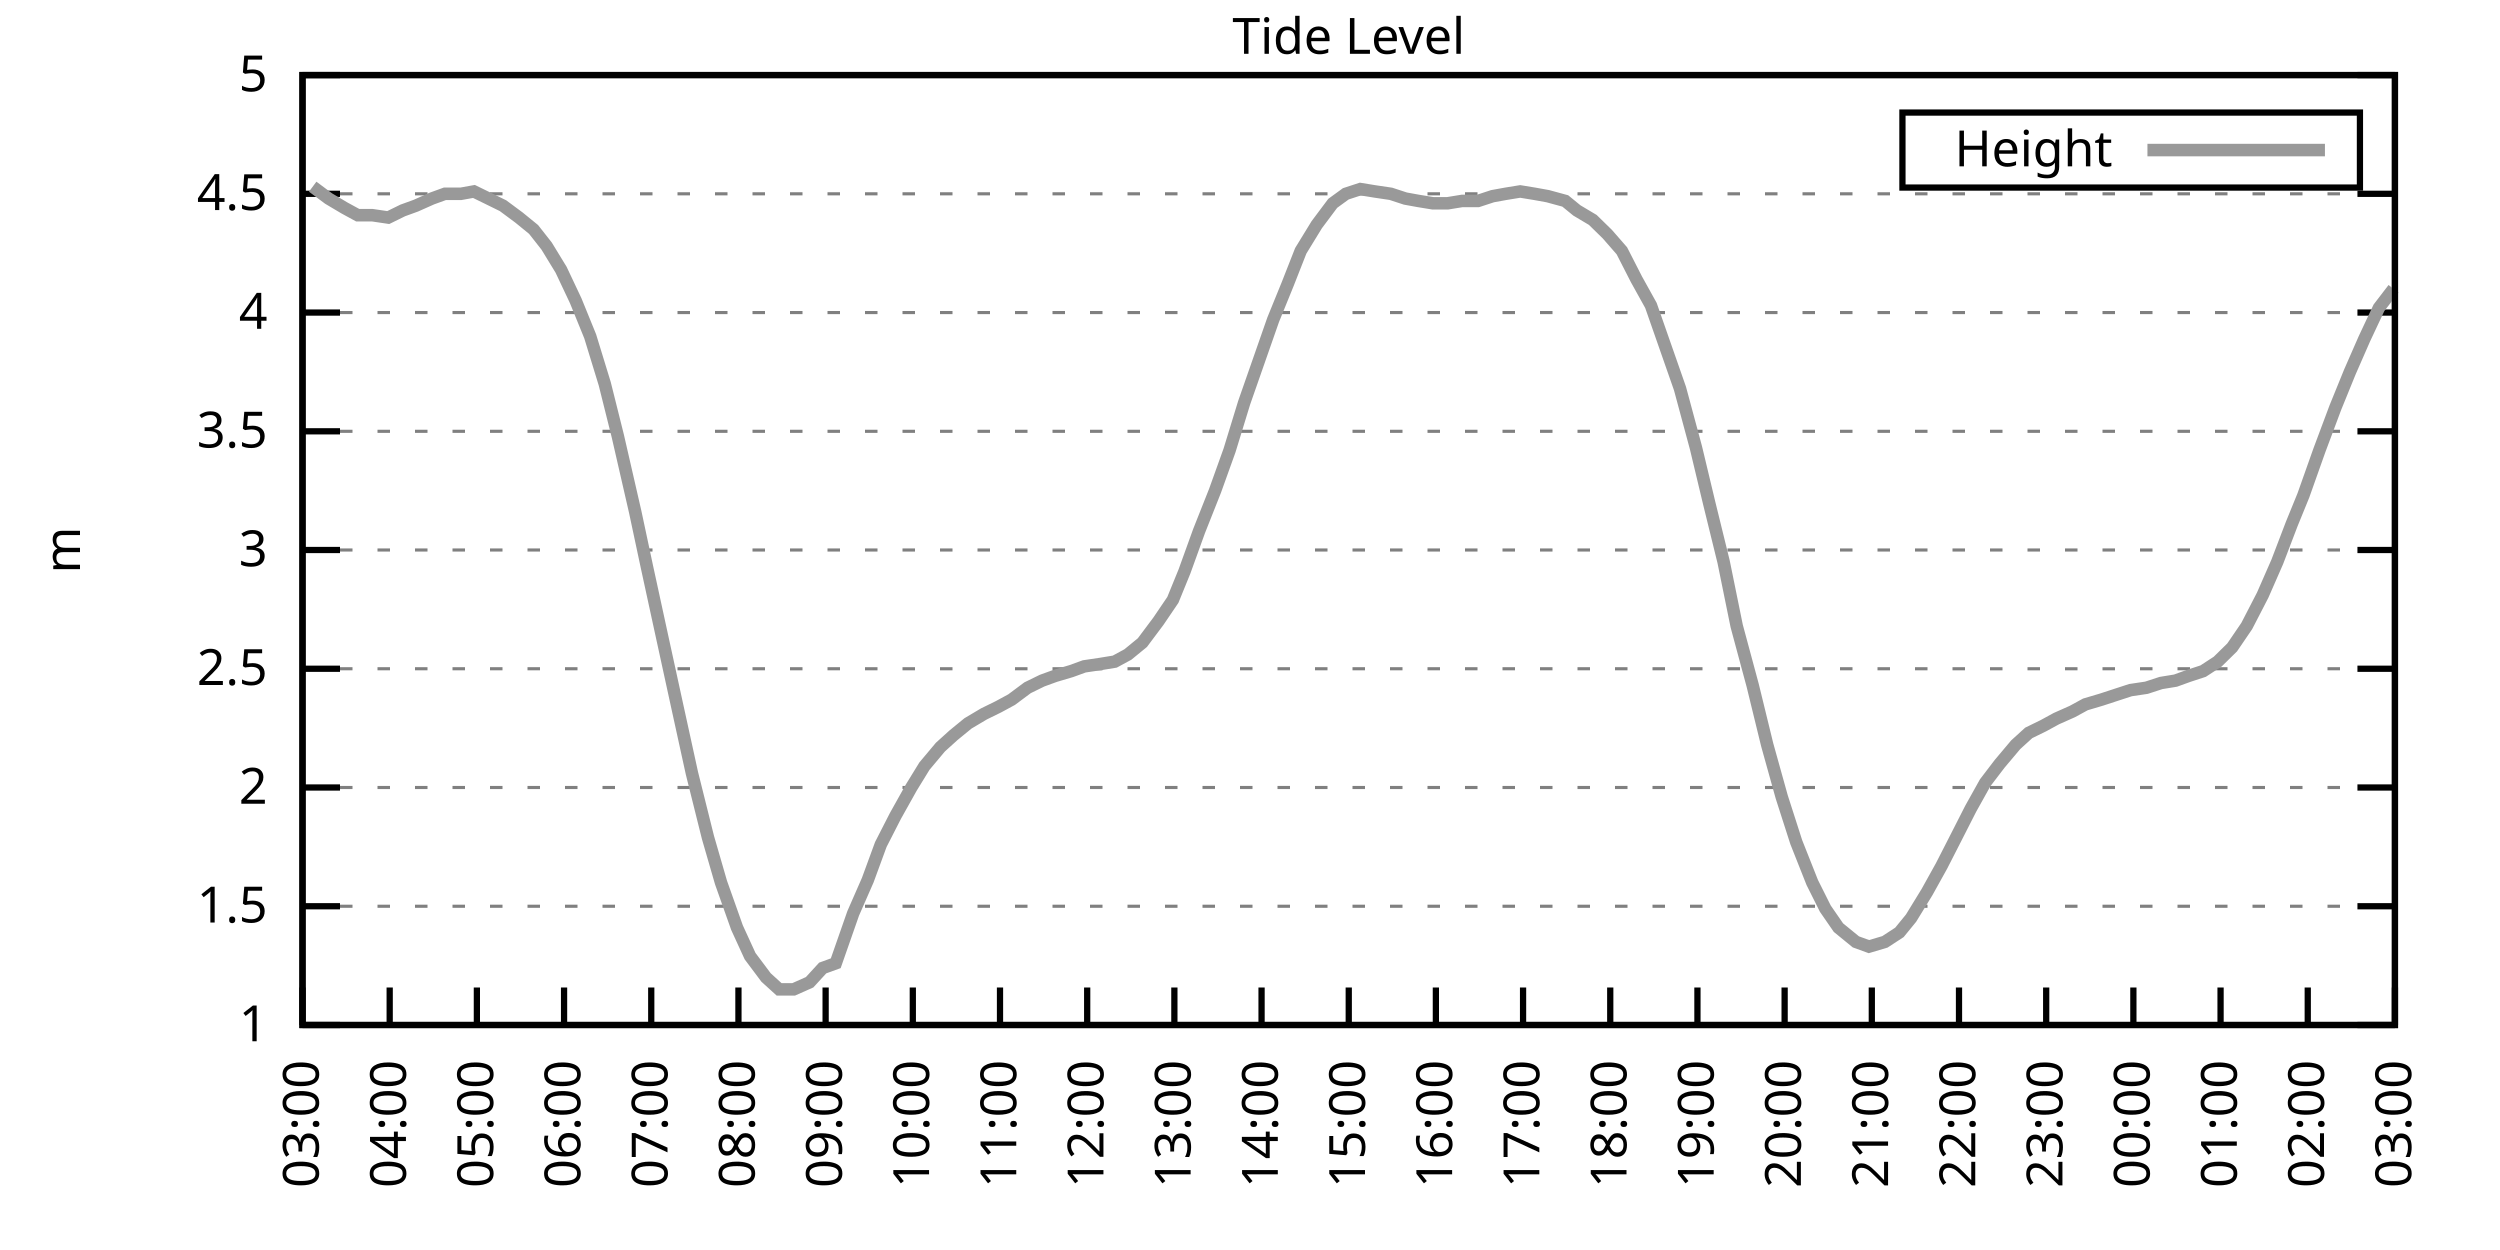
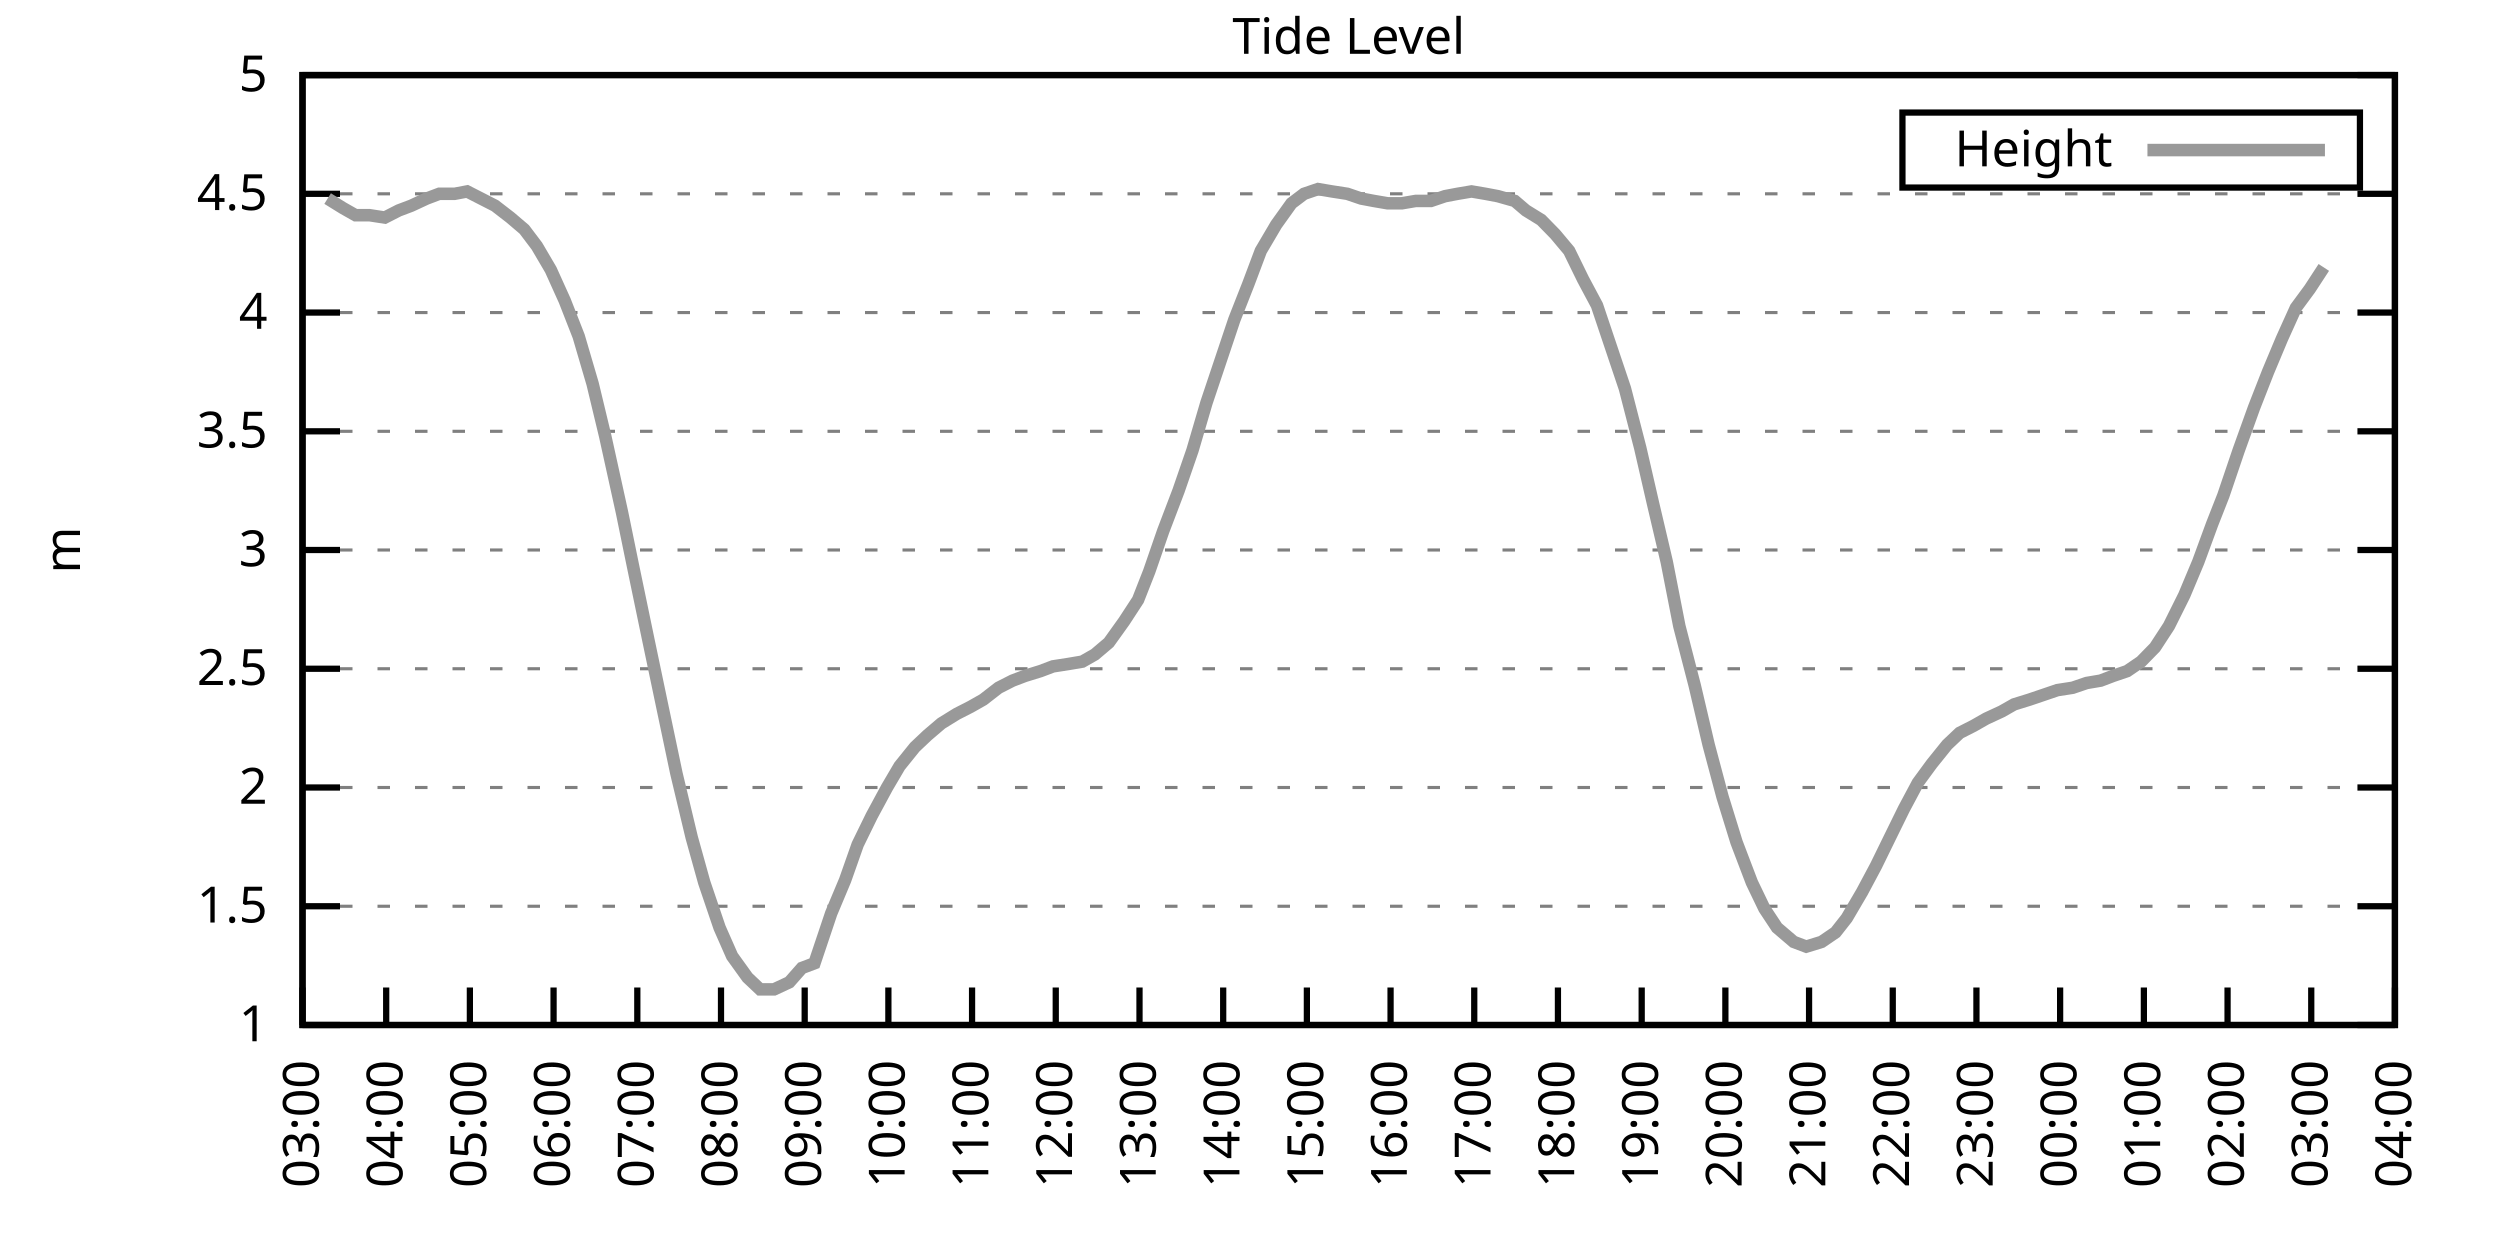
<svg xmlns="http://www.w3.org/2000/svg" xmlns:xlink="http://www.w3.org/1999/xlink" width="400" height="200" viewBox="0 0 400 200">
  <g id="gnuplot_canvas">
    <rect x="0" y="0" width="400" height="200" fill="none" />
    <defs>
      <circle id="gpDot" r="0.5" stroke-width="0.5" stroke="currentColor" />
      <path id="gpPt0" stroke-width="0.333" stroke="currentColor" d="M-1,0 h2 M0,-1 v2" />
      <path id="gpPt1" stroke-width="0.333" stroke="currentColor" d="M-1,-1 L1,1 M1,-1 L-1,1" />
      <path id="gpPt2" stroke-width="0.333" stroke="currentColor" d="M-1,0 L1,0 M0,-1 L0,1 M-1,-1 L1,1 M-1,1 L1,-1" />
      <rect id="gpPt3" stroke-width="0.333" stroke="currentColor" x="-1" y="-1" width="2" height="2" />
      <rect id="gpPt4" stroke-width="0.333" stroke="currentColor" fill="currentColor" x="-1" y="-1" width="2" height="2" />
      <circle id="gpPt5" stroke-width="0.333" stroke="currentColor" cx="0" cy="0" r="1" />
      <use xlink:href="#gpPt5" id="gpPt6" fill="currentColor" stroke="none" />
      <path id="gpPt7" stroke-width="0.333" stroke="currentColor" d="M0,-1.33 L-1.33,0.67 L1.33,0.67 z" />
      <use xlink:href="#gpPt7" id="gpPt8" fill="currentColor" stroke="none" />
      <use xlink:href="#gpPt7" id="gpPt9" stroke="currentColor" transform="rotate(180)" />
      <use xlink:href="#gpPt9" id="gpPt10" fill="currentColor" stroke="none" />
      <use xlink:href="#gpPt3" id="gpPt11" stroke="currentColor" transform="rotate(45)" />
      <use xlink:href="#gpPt11" id="gpPt12" fill="currentColor" stroke="none" />
      <path id="gpPt13" stroke-width="0.333" stroke="currentColor" d="M0,1.330 L1.265,0.411 L0.782,-1.067 L-0.782,-1.076 L-1.265,0.411 z" />
      <use xlink:href="#gpPt13" id="gpPt14" fill="currentColor" stroke="none" />
      <filter id="textbox" filterUnits="objectBoundingBox" x="0" y="0" height="1" width="1">
        <feFlood flood-color="white" flood-opacity="1" result="bgnd" />
        <feComposite in="SourceGraphic" in2="bgnd" operator="atop" />
      </filter>
      <filter id="greybox" filterUnits="objectBoundingBox" x="0" y="0" height="1" width="1">
        <feFlood flood-color="lightgrey" flood-opacity="1" result="grey" />
        <feComposite in="SourceGraphic" in2="grey" operator="atop" />
      </filter>
    </defs>
    <g fill="none" color="white" stroke="currentColor" stroke-width="1.00" stroke-linecap="butt" stroke-linejoin="miter">
</g>
    <g fill="none" color="black" stroke="currentColor" stroke-width="1.00" stroke-linecap="butt" stroke-linejoin="miter">
      <g stroke="none" shape-rendering="crispEdges">
        <polygon fill="rgb(255, 255, 255)" points="48.40,164.00 383.18,164.00 383.18,12.02 48.40,12.02 " />
      </g>
    </g>
    <g fill="none" color="black" stroke="currentColor" stroke-width="1.00" stroke-linecap="butt" stroke-linejoin="miter">
</g>
    <g fill="none" color="black" stroke="black" stroke-width="0.50" stroke-linecap="butt" stroke-linejoin="miter">
</g>
    <g fill="none" color="gray" stroke="currentColor" stroke-width="0.50" stroke-linecap="butt" stroke-linejoin="miter">
      <path stroke="gray" stroke-dasharray="2,4" class="gridline" d="M48.40,164.00 L383.19,164.00  " />
    </g>
    <g fill="none" color="gray" stroke="gray" stroke-width="1.00" stroke-linecap="butt" stroke-linejoin="miter">
</g>
    <g fill="none" color="black" stroke="currentColor" stroke-width="1.00" stroke-linecap="butt" stroke-linejoin="miter">
      <path stroke="black" d="M48.40,164.00 L54.40,164.00 M383.19,164.00 L377.19,164.00  " />
      <g transform="translate(42.80,166.60)" stroke="none" fill="black" font-family="Sans" font-size="8.00" text-anchor="end">
        <text>
          <tspan font-family="Sans"> 1</tspan>
        </text>
      </g>
    </g>
    <g fill="none" color="black" stroke="currentColor" stroke-width="1.00" stroke-linecap="butt" stroke-linejoin="miter">
</g>
    <g fill="none" color="black" stroke="black" stroke-width="0.50" stroke-linecap="butt" stroke-linejoin="miter">
</g>
    <g fill="none" color="gray" stroke="currentColor" stroke-width="0.50" stroke-linecap="butt" stroke-linejoin="miter">
      <path stroke="gray" stroke-dasharray="2,4" class="gridline" d="M48.40,145.00 L383.19,145.00  " />
    </g>
    <g fill="none" color="gray" stroke="gray" stroke-width="1.00" stroke-linecap="butt" stroke-linejoin="miter">
</g>
    <g fill="none" color="black" stroke="currentColor" stroke-width="1.00" stroke-linecap="butt" stroke-linejoin="miter">
      <path stroke="black" d="M48.40,145.00 L54.40,145.00 M383.19,145.00 L377.19,145.00  " />
      <g transform="translate(42.80,147.60)" stroke="none" fill="black" font-family="Sans" font-size="8.00" text-anchor="end">
        <text>
          <tspan font-family="Sans"> 1.5</tspan>
        </text>
      </g>
    </g>
    <g fill="none" color="black" stroke="currentColor" stroke-width="1.00" stroke-linecap="butt" stroke-linejoin="miter">
</g>
    <g fill="none" color="black" stroke="black" stroke-width="0.50" stroke-linecap="butt" stroke-linejoin="miter">
</g>
    <g fill="none" color="gray" stroke="currentColor" stroke-width="0.50" stroke-linecap="butt" stroke-linejoin="miter">
      <path stroke="gray" stroke-dasharray="2,4" class="gridline" d="M48.40,126.00 L383.19,126.00  " />
    </g>
    <g fill="none" color="gray" stroke="gray" stroke-width="1.00" stroke-linecap="butt" stroke-linejoin="miter">
</g>
    <g fill="none" color="black" stroke="currentColor" stroke-width="1.00" stroke-linecap="butt" stroke-linejoin="miter">
      <path stroke="black" d="M48.40,126.00 L54.40,126.00 M383.19,126.00 L377.19,126.00  " />
      <g transform="translate(42.80,128.60)" stroke="none" fill="black" font-family="Sans" font-size="8.00" text-anchor="end">
        <text>
          <tspan font-family="Sans"> 2</tspan>
        </text>
      </g>
    </g>
    <g fill="none" color="black" stroke="currentColor" stroke-width="1.00" stroke-linecap="butt" stroke-linejoin="miter">
</g>
    <g fill="none" color="black" stroke="black" stroke-width="0.50" stroke-linecap="butt" stroke-linejoin="miter">
</g>
    <g fill="none" color="gray" stroke="currentColor" stroke-width="0.50" stroke-linecap="butt" stroke-linejoin="miter">
      <path stroke="gray" stroke-dasharray="2,4" class="gridline" d="M48.40,107.00 L383.19,107.00  " />
    </g>
    <g fill="none" color="gray" stroke="gray" stroke-width="1.00" stroke-linecap="butt" stroke-linejoin="miter">
</g>
    <g fill="none" color="black" stroke="currentColor" stroke-width="1.00" stroke-linecap="butt" stroke-linejoin="miter">
      <path stroke="black" d="M48.40,107.00 L54.40,107.00 M383.19,107.00 L377.19,107.00  " />
      <g transform="translate(42.80,109.60)" stroke="none" fill="black" font-family="Sans" font-size="8.00" text-anchor="end">
        <text>
          <tspan font-family="Sans"> 2.5</tspan>
        </text>
      </g>
    </g>
    <g fill="none" color="black" stroke="currentColor" stroke-width="1.00" stroke-linecap="butt" stroke-linejoin="miter">
</g>
    <g fill="none" color="black" stroke="black" stroke-width="0.50" stroke-linecap="butt" stroke-linejoin="miter">
</g>
    <g fill="none" color="gray" stroke="currentColor" stroke-width="0.50" stroke-linecap="butt" stroke-linejoin="miter">
      <path stroke="gray" stroke-dasharray="2,4" class="gridline" d="M48.40,88.00 L383.19,88.00  " />
    </g>
    <g fill="none" color="gray" stroke="gray" stroke-width="1.00" stroke-linecap="butt" stroke-linejoin="miter">
</g>
    <g fill="none" color="black" stroke="currentColor" stroke-width="1.00" stroke-linecap="butt" stroke-linejoin="miter">
      <path stroke="black" d="M48.40,88.00 L54.40,88.00 M383.19,88.00 L377.19,88.00  " />
      <g transform="translate(42.80,90.60)" stroke="none" fill="black" font-family="Sans" font-size="8.00" text-anchor="end">
        <text>
          <tspan font-family="Sans"> 3</tspan>
        </text>
      </g>
    </g>
    <g fill="none" color="black" stroke="currentColor" stroke-width="1.00" stroke-linecap="butt" stroke-linejoin="miter">
</g>
    <g fill="none" color="black" stroke="black" stroke-width="0.50" stroke-linecap="butt" stroke-linejoin="miter">
</g>
    <g fill="none" color="gray" stroke="currentColor" stroke-width="0.50" stroke-linecap="butt" stroke-linejoin="miter">
      <path stroke="gray" stroke-dasharray="2,4" class="gridline" d="M48.40,69.01 L383.19,69.01  " />
    </g>
    <g fill="none" color="gray" stroke="gray" stroke-width="1.00" stroke-linecap="butt" stroke-linejoin="miter">
</g>
    <g fill="none" color="black" stroke="currentColor" stroke-width="1.00" stroke-linecap="butt" stroke-linejoin="miter">
      <path stroke="black" d="M48.40,69.01 L54.40,69.01 M383.19,69.01 L377.19,69.01  " />
      <g transform="translate(42.80,71.61)" stroke="none" fill="black" font-family="Sans" font-size="8.00" text-anchor="end">
        <text>
          <tspan font-family="Sans"> 3.5</tspan>
        </text>
      </g>
    </g>
    <g fill="none" color="black" stroke="currentColor" stroke-width="1.00" stroke-linecap="butt" stroke-linejoin="miter">
</g>
    <g fill="none" color="black" stroke="black" stroke-width="0.50" stroke-linecap="butt" stroke-linejoin="miter">
</g>
    <g fill="none" color="gray" stroke="currentColor" stroke-width="0.50" stroke-linecap="butt" stroke-linejoin="miter">
      <path stroke="gray" stroke-dasharray="2,4" class="gridline" d="M48.40,50.01 L383.19,50.01  " />
    </g>
    <g fill="none" color="gray" stroke="gray" stroke-width="1.00" stroke-linecap="butt" stroke-linejoin="miter">
</g>
    <g fill="none" color="black" stroke="currentColor" stroke-width="1.00" stroke-linecap="butt" stroke-linejoin="miter">
      <path stroke="black" d="M48.40,50.01 L54.40,50.01 M383.19,50.01 L377.19,50.01  " />
      <g transform="translate(42.80,52.61)" stroke="none" fill="black" font-family="Sans" font-size="8.00" text-anchor="end">
        <text>
          <tspan font-family="Sans"> 4</tspan>
        </text>
      </g>
    </g>
    <g fill="none" color="black" stroke="currentColor" stroke-width="1.00" stroke-linecap="butt" stroke-linejoin="miter">
</g>
    <g fill="none" color="black" stroke="black" stroke-width="0.50" stroke-linecap="butt" stroke-linejoin="miter">
</g>
    <g fill="none" color="gray" stroke="currentColor" stroke-width="0.50" stroke-linecap="butt" stroke-linejoin="miter">
      <path stroke="gray" stroke-dasharray="2,4" class="gridline" d="M48.40,31.01 L383.19,31.01  " />
    </g>
    <g fill="none" color="gray" stroke="gray" stroke-width="1.00" stroke-linecap="butt" stroke-linejoin="miter">
</g>
    <g fill="none" color="black" stroke="currentColor" stroke-width="1.00" stroke-linecap="butt" stroke-linejoin="miter">
      <path stroke="black" d="M48.40,31.01 L54.40,31.01 M383.19,31.01 L377.19,31.01  " />
      <g transform="translate(42.80,33.61)" stroke="none" fill="black" font-family="Sans" font-size="8.00" text-anchor="end">
        <text>
          <tspan font-family="Sans"> 4.5</tspan>
        </text>
      </g>
    </g>
    <g fill="none" color="black" stroke="currentColor" stroke-width="1.00" stroke-linecap="butt" stroke-linejoin="miter">
</g>
    <g fill="none" color="black" stroke="black" stroke-width="0.50" stroke-linecap="butt" stroke-linejoin="miter">
</g>
    <g fill="none" color="gray" stroke="currentColor" stroke-width="0.50" stroke-linecap="butt" stroke-linejoin="miter">
      <path stroke="gray" stroke-dasharray="2,4" class="gridline" d="M48.40,12.01 L383.19,12.01  " />
    </g>
    <g fill="none" color="gray" stroke="gray" stroke-width="1.00" stroke-linecap="butt" stroke-linejoin="miter">
</g>
    <g fill="none" color="black" stroke="currentColor" stroke-width="1.00" stroke-linecap="butt" stroke-linejoin="miter">
      <path stroke="black" d="M48.40,12.01 L54.40,12.01 M383.19,12.01 L377.19,12.01  " />
      <g transform="translate(42.80,14.61)" stroke="none" fill="black" font-family="Sans" font-size="8.00" text-anchor="end">
        <text>
          <tspan font-family="Sans"> 5</tspan>
        </text>
      </g>
    </g>
    <g fill="none" color="black" stroke="currentColor" stroke-width="1.00" stroke-linecap="butt" stroke-linejoin="miter">
      <path stroke="black" d="M48.40,164.00 L48.40,158.00  " />
      <g transform="translate(51.00,169.60) rotate(270.00)" stroke="none" fill="black" font-family="Sans" font-size="8.00" text-anchor="end">
        <text>
          <tspan font-family="Sans">03:00</tspan>
        </text>
      </g>
    </g>
    <g fill="none" color="black" stroke="currentColor" stroke-width="1.00" stroke-linecap="butt" stroke-linejoin="miter">
-       <path stroke="black" d="M62.35,164.00 L62.35,158.00  " />
-       <g transform="translate(64.95,169.60) rotate(270.00)" stroke="none" fill="black" font-family="Sans" font-size="8.00" text-anchor="end">
+       <path stroke="black" d="M61.79,164.00 L61.79,158.00  " />
+       <g transform="translate(64.39,169.60) rotate(270.00)" stroke="none" fill="black" font-family="Sans" font-size="8.00" text-anchor="end">
        <text>
          <tspan font-family="Sans">04:00</tspan>
        </text>
      </g>
    </g>
    <g fill="none" color="black" stroke="currentColor" stroke-width="1.00" stroke-linecap="butt" stroke-linejoin="miter">
-       <path stroke="black" d="M76.30,164.00 L76.30,158.00  " />
-       <g transform="translate(78.90,169.60) rotate(270.00)" stroke="none" fill="black" font-family="Sans" font-size="8.00" text-anchor="end">
+       <path stroke="black" d="M75.18,164.00 L75.18,158.00  " />
+       <g transform="translate(77.78,169.60) rotate(270.00)" stroke="none" fill="black" font-family="Sans" font-size="8.00" text-anchor="end">
        <text>
          <tspan font-family="Sans">05:00</tspan>
        </text>
      </g>
    </g>
    <g fill="none" color="black" stroke="currentColor" stroke-width="1.00" stroke-linecap="butt" stroke-linejoin="miter">
-       <path stroke="black" d="M90.25,164.00 L90.25,158.00  " />
-       <g transform="translate(92.85,169.60) rotate(270.00)" stroke="none" fill="black" font-family="Sans" font-size="8.00" text-anchor="end">
+       <path stroke="black" d="M88.57,164.00 L88.57,158.00  " />
+       <g transform="translate(91.17,169.60) rotate(270.00)" stroke="none" fill="black" font-family="Sans" font-size="8.00" text-anchor="end">
        <text>
          <tspan font-family="Sans">06:00</tspan>
        </text>
      </g>
    </g>
    <g fill="none" color="black" stroke="currentColor" stroke-width="1.00" stroke-linecap="butt" stroke-linejoin="miter">
-       <path stroke="black" d="M104.20,164.00 L104.20,158.00  " />
-       <g transform="translate(106.80,169.60) rotate(270.00)" stroke="none" fill="black" font-family="Sans" font-size="8.00" text-anchor="end">
+       <path stroke="black" d="M101.97,164.00 L101.97,158.00  " />
+       <g transform="translate(104.57,169.60) rotate(270.00)" stroke="none" fill="black" font-family="Sans" font-size="8.00" text-anchor="end">
        <text>
          <tspan font-family="Sans">07:00</tspan>
        </text>
      </g>
    </g>
    <g fill="none" color="black" stroke="currentColor" stroke-width="1.00" stroke-linecap="butt" stroke-linejoin="miter">
-       <path stroke="black" d="M118.15,164.00 L118.15,158.00  " />
-       <g transform="translate(120.75,169.60) rotate(270.00)" stroke="none" fill="black" font-family="Sans" font-size="8.00" text-anchor="end">
+       <path stroke="black" d="M115.36,164.00 L115.36,158.00  " />
+       <g transform="translate(117.96,169.60) rotate(270.00)" stroke="none" fill="black" font-family="Sans" font-size="8.00" text-anchor="end">
        <text>
          <tspan font-family="Sans">08:00</tspan>
        </text>
      </g>
    </g>
    <g fill="none" color="black" stroke="currentColor" stroke-width="1.00" stroke-linecap="butt" stroke-linejoin="miter">
-       <path stroke="black" d="M132.10,164.00 L132.10,158.00  " />
-       <g transform="translate(134.70,169.60) rotate(270.00)" stroke="none" fill="black" font-family="Sans" font-size="8.00" text-anchor="end">
+       <path stroke="black" d="M128.75,164.00 L128.75,158.00  " />
+       <g transform="translate(131.35,169.60) rotate(270.00)" stroke="none" fill="black" font-family="Sans" font-size="8.00" text-anchor="end">
        <text>
          <tspan font-family="Sans">09:00</tspan>
        </text>
      </g>
    </g>
    <g fill="none" color="black" stroke="currentColor" stroke-width="1.00" stroke-linecap="butt" stroke-linejoin="miter">
-       <path stroke="black" d="M146.05,164.00 L146.05,158.00  " />
-       <g transform="translate(148.65,169.60) rotate(270.00)" stroke="none" fill="black" font-family="Sans" font-size="8.00" text-anchor="end">
+       <path stroke="black" d="M142.14,164.00 L142.14,158.00  " />
+       <g transform="translate(144.74,169.60) rotate(270.00)" stroke="none" fill="black" font-family="Sans" font-size="8.00" text-anchor="end">
        <text>
          <tspan font-family="Sans">10:00</tspan>
        </text>
      </g>
    </g>
    <g fill="none" color="black" stroke="currentColor" stroke-width="1.00" stroke-linecap="butt" stroke-linejoin="miter">
-       <path stroke="black" d="M160.00,164.00 L160.00,158.00  " />
-       <g transform="translate(162.60,169.60) rotate(270.00)" stroke="none" fill="black" font-family="Sans" font-size="8.00" text-anchor="end">
+       <path stroke="black" d="M155.53,164.00 L155.53,158.00  " />
+       <g transform="translate(158.13,169.60) rotate(270.00)" stroke="none" fill="black" font-family="Sans" font-size="8.00" text-anchor="end">
        <text>
          <tspan font-family="Sans">11:00</tspan>
        </text>
      </g>
    </g>
    <g fill="none" color="black" stroke="currentColor" stroke-width="1.00" stroke-linecap="butt" stroke-linejoin="miter">
-       <path stroke="black" d="M173.95,164.00 L173.95,158.00  " />
-       <g transform="translate(176.55,169.60) rotate(270.00)" stroke="none" fill="black" font-family="Sans" font-size="8.00" text-anchor="end">
+       <path stroke="black" d="M168.92,164.00 L168.92,158.00  " />
+       <g transform="translate(171.52,169.60) rotate(270.00)" stroke="none" fill="black" font-family="Sans" font-size="8.00" text-anchor="end">
        <text>
          <tspan font-family="Sans">12:00</tspan>
        </text>
      </g>
    </g>
    <g fill="none" color="black" stroke="currentColor" stroke-width="1.00" stroke-linecap="butt" stroke-linejoin="miter">
-       <path stroke="black" d="M187.90,164.00 L187.90,158.00  " />
-       <g transform="translate(190.50,169.60) rotate(270.00)" stroke="none" fill="black" font-family="Sans" font-size="8.00" text-anchor="end">
+       <path stroke="black" d="M182.32,164.00 L182.32,158.00  " />
+       <g transform="translate(184.92,169.60) rotate(270.00)" stroke="none" fill="black" font-family="Sans" font-size="8.00" text-anchor="end">
        <text>
          <tspan font-family="Sans">13:00</tspan>
        </text>
      </g>
    </g>
    <g fill="none" color="black" stroke="currentColor" stroke-width="1.00" stroke-linecap="butt" stroke-linejoin="miter">
-       <path stroke="black" d="M201.85,164.00 L201.85,158.00  " />
-       <g transform="translate(204.45,169.60) rotate(270.00)" stroke="none" fill="black" font-family="Sans" font-size="8.00" text-anchor="end">
+       <path stroke="black" d="M195.71,164.00 L195.71,158.00  " />
+       <g transform="translate(198.31,169.60) rotate(270.00)" stroke="none" fill="black" font-family="Sans" font-size="8.00" text-anchor="end">
        <text>
          <tspan font-family="Sans">14:00</tspan>
        </text>
      </g>
    </g>
    <g fill="none" color="black" stroke="currentColor" stroke-width="1.00" stroke-linecap="butt" stroke-linejoin="miter">
-       <path stroke="black" d="M215.80,164.00 L215.80,158.00  " />
-       <g transform="translate(218.40,169.60) rotate(270.00)" stroke="none" fill="black" font-family="Sans" font-size="8.00" text-anchor="end">
+       <path stroke="black" d="M209.10,164.00 L209.10,158.00  " />
+       <g transform="translate(211.70,169.60) rotate(270.00)" stroke="none" fill="black" font-family="Sans" font-size="8.00" text-anchor="end">
        <text>
          <tspan font-family="Sans">15:00</tspan>
        </text>
      </g>
    </g>
    <g fill="none" color="black" stroke="currentColor" stroke-width="1.00" stroke-linecap="butt" stroke-linejoin="miter">
-       <path stroke="black" d="M229.74,164.00 L229.74,158.00  " />
-       <g transform="translate(232.34,169.60) rotate(270.00)" stroke="none" fill="black" font-family="Sans" font-size="8.00" text-anchor="end">
+       <path stroke="black" d="M222.49,164.00 L222.49,158.00  " />
+       <g transform="translate(225.09,169.60) rotate(270.00)" stroke="none" fill="black" font-family="Sans" font-size="8.00" text-anchor="end">
        <text>
          <tspan font-family="Sans">16:00</tspan>
        </text>
      </g>
    </g>
    <g fill="none" color="black" stroke="currentColor" stroke-width="1.00" stroke-linecap="butt" stroke-linejoin="miter">
-       <path stroke="black" d="M243.69,164.00 L243.69,158.00  " />
-       <g transform="translate(246.29,169.60) rotate(270.00)" stroke="none" fill="black" font-family="Sans" font-size="8.00" text-anchor="end">
+       <path stroke="black" d="M235.88,164.00 L235.88,158.00  " />
+       <g transform="translate(238.48,169.60) rotate(270.00)" stroke="none" fill="black" font-family="Sans" font-size="8.00" text-anchor="end">
        <text>
          <tspan font-family="Sans">17:00</tspan>
        </text>
      </g>
    </g>
    <g fill="none" color="black" stroke="currentColor" stroke-width="1.00" stroke-linecap="butt" stroke-linejoin="miter">
-       <path stroke="black" d="M257.64,164.00 L257.64,158.00  " />
-       <g transform="translate(260.24,169.60) rotate(270.00)" stroke="none" fill="black" font-family="Sans" font-size="8.00" text-anchor="end">
+       <path stroke="black" d="M249.27,164.00 L249.27,158.00  " />
+       <g transform="translate(251.87,169.60) rotate(270.00)" stroke="none" fill="black" font-family="Sans" font-size="8.00" text-anchor="end">
        <text>
          <tspan font-family="Sans">18:00</tspan>
        </text>
      </g>
    </g>
    <g fill="none" color="black" stroke="currentColor" stroke-width="1.00" stroke-linecap="butt" stroke-linejoin="miter">
-       <path stroke="black" d="M271.59,164.00 L271.59,158.00  " />
-       <g transform="translate(274.19,169.60) rotate(270.00)" stroke="none" fill="black" font-family="Sans" font-size="8.00" text-anchor="end">
+       <path stroke="black" d="M262.67,164.00 L262.67,158.00  " />
+       <g transform="translate(265.27,169.60) rotate(270.00)" stroke="none" fill="black" font-family="Sans" font-size="8.00" text-anchor="end">
        <text>
          <tspan font-family="Sans">19:00</tspan>
        </text>
      </g>
    </g>
    <g fill="none" color="black" stroke="currentColor" stroke-width="1.00" stroke-linecap="butt" stroke-linejoin="miter">
-       <path stroke="black" d="M285.54,164.00 L285.54,158.00  " />
-       <g transform="translate(288.14,169.60) rotate(270.00)" stroke="none" fill="black" font-family="Sans" font-size="8.00" text-anchor="end">
+       <path stroke="black" d="M276.06,164.00 L276.06,158.00  " />
+       <g transform="translate(278.66,169.60) rotate(270.00)" stroke="none" fill="black" font-family="Sans" font-size="8.00" text-anchor="end">
        <text>
          <tspan font-family="Sans">20:00</tspan>
        </text>
      </g>
    </g>
    <g fill="none" color="black" stroke="currentColor" stroke-width="1.00" stroke-linecap="butt" stroke-linejoin="miter">
-       <path stroke="black" d="M299.49,164.00 L299.49,158.00  " />
-       <g transform="translate(302.09,169.60) rotate(270.00)" stroke="none" fill="black" font-family="Sans" font-size="8.00" text-anchor="end">
+       <path stroke="black" d="M289.45,164.00 L289.45,158.00  " />
+       <g transform="translate(292.05,169.60) rotate(270.00)" stroke="none" fill="black" font-family="Sans" font-size="8.00" text-anchor="end">
        <text>
          <tspan font-family="Sans">21:00</tspan>
        </text>
      </g>
    </g>
    <g fill="none" color="black" stroke="currentColor" stroke-width="1.00" stroke-linecap="butt" stroke-linejoin="miter">
-       <path stroke="black" d="M313.44,164.00 L313.44,158.00  " />
-       <g transform="translate(316.04,169.60) rotate(270.00)" stroke="none" fill="black" font-family="Sans" font-size="8.00" text-anchor="end">
+       <path stroke="black" d="M302.84,164.00 L302.84,158.00  " />
+       <g transform="translate(305.44,169.60) rotate(270.00)" stroke="none" fill="black" font-family="Sans" font-size="8.00" text-anchor="end">
        <text>
          <tspan font-family="Sans">22:00</tspan>
        </text>
      </g>
    </g>
    <g fill="none" color="black" stroke="currentColor" stroke-width="1.00" stroke-linecap="butt" stroke-linejoin="miter">
-       <path stroke="black" d="M327.39,164.00 L327.39,158.00  " />
-       <g transform="translate(329.99,169.60) rotate(270.00)" stroke="none" fill="black" font-family="Sans" font-size="8.00" text-anchor="end">
+       <path stroke="black" d="M316.23,164.00 L316.23,158.00  " />
+       <g transform="translate(318.83,169.60) rotate(270.00)" stroke="none" fill="black" font-family="Sans" font-size="8.00" text-anchor="end">
        <text>
          <tspan font-family="Sans">23:00</tspan>
        </text>
      </g>
    </g>
    <g fill="none" color="black" stroke="currentColor" stroke-width="1.00" stroke-linecap="butt" stroke-linejoin="miter">
-       <path stroke="black" d="M341.34,164.00 L341.34,158.00  " />
-       <g transform="translate(343.94,169.60) rotate(270.00)" stroke="none" fill="black" font-family="Sans" font-size="8.00" text-anchor="end">
+       <path stroke="black" d="M329.62,164.00 L329.62,158.00  " />
+       <g transform="translate(332.22,169.60) rotate(270.00)" stroke="none" fill="black" font-family="Sans" font-size="8.00" text-anchor="end">
        <text>
          <tspan font-family="Sans">00:00</tspan>
        </text>
      </g>
    </g>
    <g fill="none" color="black" stroke="currentColor" stroke-width="1.00" stroke-linecap="butt" stroke-linejoin="miter">
-       <path stroke="black" d="M355.29,164.00 L355.29,158.00  " />
-       <g transform="translate(357.89,169.60) rotate(270.00)" stroke="none" fill="black" font-family="Sans" font-size="8.00" text-anchor="end">
+       <path stroke="black" d="M343.02,164.00 L343.02,158.00  " />
+       <g transform="translate(345.62,169.60) rotate(270.00)" stroke="none" fill="black" font-family="Sans" font-size="8.00" text-anchor="end">
        <text>
          <tspan font-family="Sans">01:00</tspan>
        </text>
      </g>
    </g>
    <g fill="none" color="black" stroke="currentColor" stroke-width="1.00" stroke-linecap="butt" stroke-linejoin="miter">
-       <path stroke="black" d="M369.24,164.00 L369.24,158.00  " />
-       <g transform="translate(371.84,169.60) rotate(270.00)" stroke="none" fill="black" font-family="Sans" font-size="8.00" text-anchor="end">
+       <path stroke="black" d="M356.41,164.00 L356.41,158.00  " />
+       <g transform="translate(359.01,169.60) rotate(270.00)" stroke="none" fill="black" font-family="Sans" font-size="8.00" text-anchor="end">
        <text>
          <tspan font-family="Sans">02:00</tspan>
+         </text>
+       </g>
+     </g>
+     <g fill="none" color="black" stroke="currentColor" stroke-width="1.00" stroke-linecap="butt" stroke-linejoin="miter">
+       <path stroke="black" d="M369.80,164.00 L369.80,158.00  " />
+       <g transform="translate(372.40,169.60) rotate(270.00)" stroke="none" fill="black" font-family="Sans" font-size="8.00" text-anchor="end">
+         <text>
+           <tspan font-family="Sans">03:00</tspan>
        </text>
      </g>
    </g>
    <g fill="none" color="black" stroke="currentColor" stroke-width="1.00" stroke-linecap="butt" stroke-linejoin="miter">
      <path stroke="black" d="M383.19,164.00 L383.19,158.00  " />
      <g transform="translate(385.79,169.60) rotate(270.00)" stroke="none" fill="black" font-family="Sans" font-size="8.00" text-anchor="end">
        <text>
-           <tspan font-family="Sans">03:00</tspan>
+           <tspan font-family="Sans">04:00</tspan>
        </text>
      </g>
    </g>
    <g fill="none" color="black" stroke="currentColor" stroke-width="1.00" stroke-linecap="butt" stroke-linejoin="miter">
</g>
    <g fill="none" color="black" stroke="currentColor" stroke-width="1.00" stroke-linecap="butt" stroke-linejoin="miter">
      <path stroke="black" d="M48.40,12.01 L48.40,164.00 L383.19,164.00 L383.19,12.01 L48.40,12.01 Z  " />
    </g>
    <g fill="none" color="black" stroke="currentColor" stroke-width="1.00" stroke-linecap="butt" stroke-linejoin="miter">
</g>
    <g fill="none" color="black" stroke="currentColor" stroke-width="1.00" stroke-linecap="butt" stroke-linejoin="miter">
      <path stroke="black" d="M304.39,30.01 L304.39,18.01 L377.59,18.01 L377.59,30.01 L304.39,30.01 Z  " />
    </g>
    <g id="Tide_level_plot_1">
      <g fill="none" color="white" stroke="black" stroke-width="2.00" stroke-linecap="butt" stroke-linejoin="miter">
</g>
      <g fill="none" color="black" stroke="currentColor" stroke-width="2.00" stroke-linecap="butt" stroke-linejoin="miter">
        <g transform="translate(337.99,26.61)" stroke="none" fill="black" font-family="Sans" font-size="8.00" text-anchor="end">
          <text>
            <tspan font-family="Sans">Height</tspan>
          </text>
        </g>
      </g>
      <g fill="none" color="black" stroke="currentColor" stroke-width="2.00" stroke-linecap="butt" stroke-linejoin="miter">
-         <path stroke="rgb(153, 153, 153)" d="M343.59,24.01 L371.99,24.01 M50.03,29.87 L52.58,31.77 L55.14,33.29 L57.23,34.43 L59.56,34.43 L62.12,34.81   L64.44,33.67 L66.53,32.91 L69.09,31.77 L71.18,31.01 L73.74,31.01 L75.83,30.63 L78.16,31.77 L80.48,32.91   L83.04,34.81 L85.37,36.71 L87.46,39.37 L89.78,43.17 L92.11,48.11 L94.43,53.81 L96.76,61.41 L98.85,69.77   L101.64,81.93 L103.50,90.66 L106.06,102.44 L108.38,113.08 L110.71,123.72 L113.27,133.98 L115.36,141.20 L117.92,148.42   L120.01,152.98 L122.57,156.40 L124.66,158.30 L126.98,158.30 L129.54,157.16 L131.63,154.88 L133.72,154.12 L136.51,146.14   L138.84,140.82 L140.93,135.12 L143.26,130.56 L145.81,126.00 L147.91,122.58 L150.46,119.54 L152.56,117.64 L154.88,115.74   L157.44,114.22 L159.76,113.08 L161.86,111.94 L164.41,110.04 L166.74,108.90 L168.83,108.14 L171.39,107.38 L173.48,106.62   L176.04,106.24 L178.36,105.86 L180.46,104.72 L182.78,102.82 L185.34,99.40 L187.66,95.98 L189.52,91.42 L191.85,84.97   L194.41,78.51 L196.73,72.05 L199.06,64.45 L203.71,51.15 L206.03,45.45 L208.12,40.13 L210.68,35.95 L213.24,32.53   L215.33,31.01 L217.65,30.25 L219.98,30.63 L222.54,31.01 L224.86,31.77 L226.95,32.15 L229.28,32.53 L231.60,32.53   L233.93,32.15 L236.49,32.15 L238.81,31.39 L240.90,31.01 L243.23,30.63 L245.55,31.01 L247.65,31.39 L250.44,32.15   L252.30,33.67 L254.85,35.19 L257.18,37.47 L259.50,40.13 L261.83,44.69 L264.15,48.87 L268.80,62.17 L271.36,71.67   L273.45,80.41 L275.78,89.90 L277.87,100.16 L280.43,109.66 L282.75,119.16 L285.08,127.52 L287.40,134.74 L289.96,141.20   L292.05,145.38 L294.15,148.42 L296.94,150.70 L299.03,151.46 L301.58,150.70 L303.91,149.18 L305.77,146.90 L308.33,142.72   L310.65,138.54 L312.98,133.98 L315.30,129.42 L317.63,125.24 L319.95,122.20 L322.51,119.16 L324.60,117.26 L326.93,116.12   L329.02,114.98 L331.58,113.84 L333.67,112.70 L336.23,111.94 L338.55,111.18 L340.88,110.42 L343.43,110.04 L345.76,109.28   L348.08,108.90 L350.18,108.14 L352.50,107.38 L354.83,105.86 L357.15,103.58 L359.48,100.16 L362.03,95.22 L364.36,89.90   L366.68,83.83 L368.54,79.27 L371.10,72.05 L373.66,65.21 L375.98,59.51 L378.31,54.19 L380.63,49.25 L382.96,46.21    " />
+         <path stroke="rgb(153, 153, 153)" d="M343.59,24.01 L371.99,24.01 M52.42,31.77 L54.87,33.29 L56.88,34.43 L59.11,34.43 L61.57,34.81 L63.80,33.67   L65.81,32.91 L68.26,31.77 L70.27,31.01 L72.73,31.01 L74.74,30.63 L76.97,31.77 L79.20,32.91 L81.66,34.81   L83.89,36.71 L85.90,39.37 L88.13,43.17 L90.36,48.11 L92.59,53.81 L94.82,61.41 L96.83,69.77 L99.51,81.93   L101.30,90.66 L103.75,102.44 L105.98,113.08 L108.22,123.72 L110.67,133.98 L112.68,141.20 L115.13,148.42 L117.14,152.98   L119.60,156.40 L121.61,158.30 L123.84,158.30 L126.29,157.16 L128.30,154.88 L130.31,154.12 L132.99,146.14 L135.22,140.82   L137.23,135.12 L139.46,130.56 L141.92,126.00 L143.93,122.58 L146.38,119.54 L148.39,117.64 L150.62,115.74 L153.08,114.22   L155.31,113.08 L157.32,111.94 L159.77,110.04 L162.01,108.90 L164.01,108.14 L166.47,107.38 L168.48,106.62 L170.93,106.24   L173.17,105.86 L175.17,104.72 L177.41,102.82 L179.86,99.40 L182.09,95.98 L183.88,91.42 L186.11,84.97 L188.57,78.51   L190.80,72.05 L193.03,64.45 L197.49,51.15 L199.73,45.45 L201.73,40.13 L204.19,35.95 L206.64,32.53 L208.65,31.01   L210.88,30.25 L213.12,30.63 L215.57,31.01 L217.80,31.77 L219.81,32.15 L222.04,32.53 L224.28,32.53 L226.51,32.15   L228.96,32.15 L231.20,31.39 L233.20,31.01 L235.44,30.63 L237.67,31.01 L239.68,31.39 L242.36,32.15 L244.14,33.67   L246.60,35.19 L248.83,37.47 L251.06,40.13 L253.29,44.69 L255.52,48.87 L259.99,62.17 L262.44,71.67 L264.45,80.41   L266.68,89.90 L268.69,100.16 L271.15,109.66 L273.38,119.16 L275.61,127.52 L277.84,134.74 L280.30,141.20 L282.31,145.38   L284.32,148.42 L286.99,150.70 L289.00,151.46 L291.46,150.70 L293.69,149.18 L295.48,146.90 L297.93,142.72 L300.16,138.54   L302.39,133.98 L304.63,129.42 L306.86,125.24 L309.09,122.20 L311.54,119.16 L313.55,117.26 L315.79,116.12 L317.79,114.98   L320.25,113.84 L322.26,112.70 L324.71,111.94 L326.95,111.18 L329.18,110.42 L331.63,110.04 L333.86,109.28 L336.10,108.90   L338.10,108.14 L340.34,107.38 L342.57,105.86 L344.80,103.58 L347.03,100.16 L349.49,95.22 L351.72,89.90 L353.95,83.83   L355.74,79.27 L358.19,72.05 L360.65,65.21 L362.88,59.51 L365.11,54.19 L367.34,49.25 L369.58,46.21 L371.81,42.79    " />
      </g>
    </g>
    <g fill="none" color="black" stroke="currentColor" stroke-width="2.00" stroke-linecap="butt" stroke-linejoin="miter">
</g>
    <g fill="none" color="black" stroke="black" stroke-width="1.00" stroke-linecap="butt" stroke-linejoin="miter">
</g>
    <g fill="none" color="black" stroke="currentColor" stroke-width="1.00" stroke-linecap="butt" stroke-linejoin="miter">
      <path stroke="black" d="M48.40,12.01 L48.40,164.00 L383.19,164.00 L383.19,12.01 L48.40,12.01 Z  " />
      <g transform="translate(12.80,88.01) rotate(270.00)" stroke="none" fill="black" font-family="Sans" font-size="8.00" text-anchor="middle">
        <text>
          <tspan font-family="Sans">m</tspan>
        </text>
      </g>
    </g>
    <g fill="none" color="black" stroke="currentColor" stroke-width="1.00" stroke-linecap="butt" stroke-linejoin="miter">
</g>
    <g fill="none" color="black" stroke="currentColor" stroke-width="1.00" stroke-linecap="butt" stroke-linejoin="miter">
      <g transform="translate(215.79,8.61)" stroke="none" fill="black" font-family="Sans" font-size="8.00" text-anchor="middle">
        <text>
          <tspan font-family="Sans">Tide Level</tspan>
        </text>
      </g>
    </g>
    <g fill="none" color="black" stroke="currentColor" stroke-width="1.00" stroke-linecap="butt" stroke-linejoin="miter">
</g>
  </g>
</svg>
